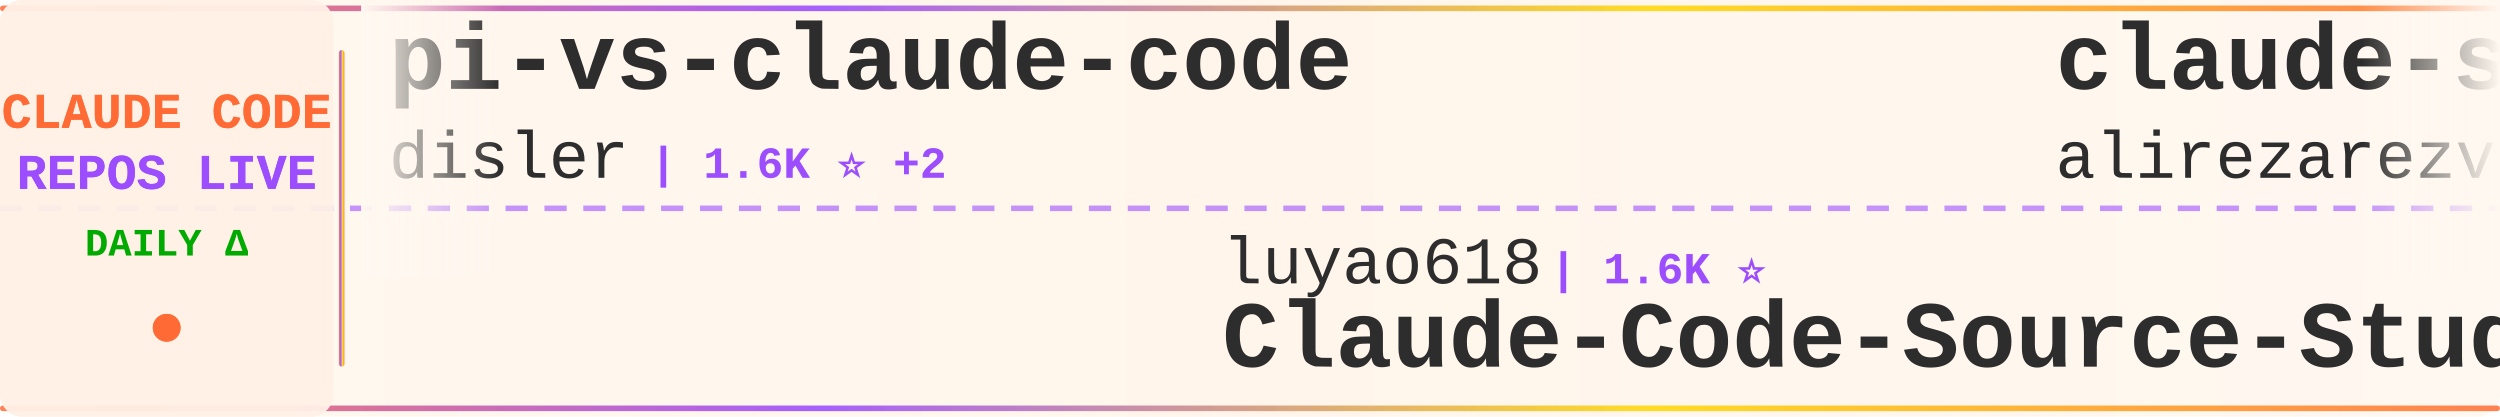
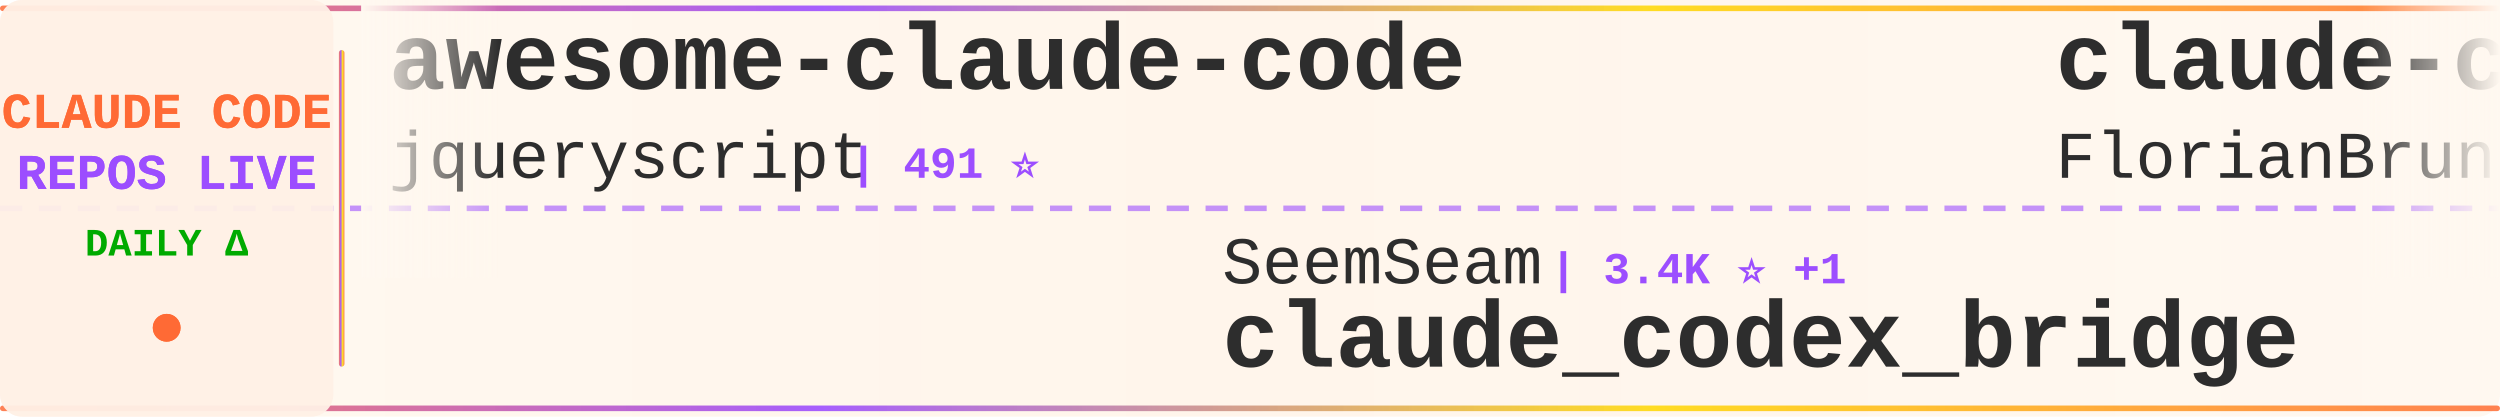
<svg xmlns="http://www.w3.org/2000/svg" width="900" height="150">
  <defs>
    <linearGradient id="tickerBg" x1="0%" y1="0%" x2="100%" y2="0%">
      <stop offset="0%" style="stop-color:#fff8f0;stop-opacity:0.98" />
      <stop offset="50%" style="stop-color:#fff5eb;stop-opacity:1" />
      <stop offset="100%" style="stop-color:#fff8f0;stop-opacity:0.98" />
    </linearGradient>
    <linearGradient id="borderGrad" x1="0%" y1="0%" x2="100%" y2="0%">
      <stop offset="0%" style="stop-color:#FF6B35;stop-opacity:0.85">
        <animate attributeName="stop-opacity" values="0.85;1;0.85" dur="2s" repeatCount="indefinite" />
      </stop>
      <stop offset="33%" style="stop-color:#9C4EFF;stop-opacity:0.9">
        <animate attributeName="stop-opacity" values="0.9;1;0.9" dur="2.2s" repeatCount="indefinite" />
      </stop>
      <stop offset="66%" style="stop-color:#FFD700;stop-opacity:0.85">
        <animate attributeName="stop-opacity" values="0.85;1;0.85" dur="1.8s" repeatCount="indefinite" />
      </stop>
      <stop offset="100%" style="stop-color:#FF6B35;stop-opacity:0.85">
        <animate attributeName="stop-opacity" values="0.85;1;0.85" dur="2s" repeatCount="indefinite" />
      </stop>
    </linearGradient>
    <filter id="textGlow">
      <feGaussianBlur stdDeviation="0.15" result="coloredBlur" />
      <feMerge>
        <feMergeNode in="coloredBlur" />
        <feMergeNode in="SourceGraphic" />
      </feMerge>
    </filter>
    <filter id="metricGlow">
      <feGaussianBlur stdDeviation="0.2" result="coloredBlur" />
      <feMerge>
        <feMergeNode in="coloredBlur" />
        <feMergeNode in="SourceGraphic" />
      </feMerge>
    </filter>
    <linearGradient id="leftFade" x1="0%" y1="0%" x2="100%" y2="0%">
      <stop offset="0%" style="stop-color:#fff8f0;stop-opacity:1" />
      <stop offset="100%" style="stop-color:#fff8f0;stop-opacity:0" />
    </linearGradient>
    <linearGradient id="rightFade" x1="0%" y1="0%" x2="100%" y2="0%">
      <stop offset="0%" style="stop-color:#fff8f0;stop-opacity:0" />
      <stop offset="100%" style="stop-color:#fff8f0;stop-opacity:1" />
    </linearGradient>
  </defs>
  <rect width="900" height="150" fill="url(#tickerBg)" rx="8" />
  <rect x="0" y="2" width="900" height="2" fill="url(#borderGrad)" rx="1" />
  <rect x="0" y="146" width="900" height="2" fill="url(#borderGrad)" rx="1" />
  <line x1="0" y1="75" x2="900" y2="75" stroke="#9C4EFF" stroke-width="2" stroke-dasharray="8 6" opacity="0.6" />
  <rect x="0" y="0" width="120" height="150" fill="#fff0e6" opacity="0.95" rx="8" />
  <text x="60" y="46" font-family="'Courier New', monospace" font-size="18" font-weight="bold" fill="#FF6B35" text-anchor="middle" filter="url(#textGlow)">
    CLAUDE CODE
  </text>
  <text x="60" y="68" font-family="'Courier New', monospace" font-size="18" font-weight="bold" fill="#9C4EFF" text-anchor="middle" filter="url(#textGlow)">
    REPOS LIVE
  </text>
  <text x="60" y="92" font-family="'Courier New', monospace" font-size="14" font-weight="bold" fill="#00aa00" text-anchor="middle">
    DAILY Δ
  </text>
  <circle cx="60" cy="118" r="5" fill="#FF6B35" filter="url(#metricGlow)">
    <animate attributeName="r" values="4;6;4" dur="1.5s" repeatCount="indefinite" />
    <animate attributeName="opacity" values="0.6;1;0.6" dur="1.5s" repeatCount="indefinite" />
  </circle>
  <rect x="122" y="18" width="2" height="114" fill="url(#borderGrad)" rx="1" />
  <clipPath id="tickerClip">
    <rect x="130" y="0" width="770" height="150" />
  </clipPath>
  <g clip-path="url(#tickerClip)">
    <g id="tickerItems">
      <animateTransform attributeName="transform" attributeType="XML" type="translate" from="0 0" to="-3000 0" dur="54s" repeatCount="indefinite" />
      <g transform="translate(0, 0)">
-         <text x="140" y="32" font-family="'Courier New', monospace" font-size="34" font-weight="bold" fill="#2d2d2d">pi-vs-claude-code</text>
-         <text x="140" y="64" font-family="'Courier New', monospace" font-size="24" font-weight="normal" fill="#2d2d2d" opacity="1.0">disler</text>
-         <text x="234" y="64" font-family="'Courier New', monospace" font-size="16" font-weight="bold" fill="#9C4EFF"> | 1.6K ⭐ +2</text>
+         <text x="140" y="32" font-family="'Courier New', monospace" font-size="34" font-weight="bold" fill="#2d2d2d">awesome-claude-code</text>
+         <text x="140" y="64" font-family="'Courier New', monospace" font-size="24" font-weight="normal" fill="#2d2d2d" opacity="1.0">jqueryscript</text>
+         <text x="306" y="64" font-family="'Courier New', monospace" font-size="16" font-weight="bold" fill="#9C4EFF"> | 491 ⭐</text>
      </g>
      <g transform="translate(300, 0)">
-         <text x="140" y="102" font-family="'Courier New', monospace" font-size="24" font-weight="normal" fill="#2d2d2d" opacity="1.0">luyao618</text>
-         <text x="258" y="102" font-family="'Courier New', monospace" font-size="16" font-weight="bold" fill="#9C4EFF"> | 1.6K ⭐</text>
-         <text x="140" y="132" font-family="'Courier New', monospace" font-size="34" font-weight="bold" fill="#2d2d2d">Claude-Code-Source-Study</text>
-       </g>
-       <g transform="translate(600, 0)">
-         <text x="140" y="32" font-family="'Courier New', monospace" font-size="34" font-weight="bold" fill="#2d2d2d">claude-skills</text>
-         <text x="140" y="64" font-family="'Courier New', monospace" font-size="24" font-weight="normal" fill="#2d2d2d" opacity="1.0">alirezarezvani</text>
-         <text x="330" y="64" font-family="'Courier New', monospace" font-size="16" font-weight="bold" fill="#9C4EFF"> | 24.1K ⭐ +67</text>
-       </g>
-       <g transform="translate(900, 0)">
-         <text x="140" y="102" font-family="'Courier New', monospace" font-size="24" font-weight="normal" fill="#2d2d2d" opacity="1.0">liuup</text>
-         <text x="222" y="102" font-family="'Courier New', monospace" font-size="16" font-weight="bold" fill="#9C4EFF"> | 3.7K ⭐ +1</text>
-         <text x="140" y="132" font-family="'Courier New', monospace" font-size="34" font-weight="bold" fill="#2d2d2d">claude-code-analysis</text>
-       </g>
-       <g transform="translate(1200, 0)">
-         <text x="140" y="32" font-family="'Courier New', monospace" font-size="34" font-weight="bold" fill="#2d2d2d">claude-code-ultimate-gui...</text>
-         <text x="140" y="64" font-family="'Courier New', monospace" font-size="24" font-weight="normal" fill="#2d2d2d" opacity="1.0">FlorianBruniaux</text>
-         <text x="342" y="64" font-family="'Courier New', monospace" font-size="16" font-weight="bold" fill="#9C4EFF"> | 5.7K ⭐ -1</text>
-       </g>
-       <g transform="translate(1500, 0)">
-         <text x="140" y="102" font-family="'Courier New', monospace" font-size="24" font-weight="normal" fill="#2d2d2d" opacity="1.0">pedrohcgs</text>
-         <text x="270" y="102" font-family="'Courier New', monospace" font-size="16" font-weight="bold" fill="#9C4EFF"> | 1.5K ⭐ +1</text>
-         <text x="140" y="132" font-family="'Courier New', monospace" font-size="34" font-weight="bold" fill="#2d2d2d">claude-code-my-workflow</text>
-       </g>
-       <g transform="translate(1800, 0)">
-         <text x="140" y="32" font-family="'Courier New', monospace" font-size="34" font-weight="bold" fill="#2d2d2d">claude-code-action</text>
-         <text x="140" y="64" font-family="'Courier New', monospace" font-size="24" font-weight="normal" fill="#2d2d2d" opacity="1.0">anthropics</text>
-         <text x="282" y="64" font-family="'Courier New', monospace" font-size="16" font-weight="bold" fill="#9C4EFF"> | 8.5K ⭐ +1</text>
-       </g>
-       <g transform="translate(2100, 0)">
-         <text x="140" y="102" font-family="'Courier New', monospace" font-size="24" font-weight="normal" fill="#2d2d2d" opacity="1.0">jqueryscript</text>
-         <text x="306" y="102" font-family="'Courier New', monospace" font-size="16" font-weight="bold" fill="#9C4EFF"> | 491 ⭐ +1</text>
-         <text x="140" y="132" font-family="'Courier New', monospace" font-size="34" font-weight="bold" fill="#2d2d2d">awesome-claude-code</text>
-       </g>
-       <g transform="translate(2400, 0)">
-         <text x="140" y="32" font-family="'Courier New', monospace" font-size="34" font-weight="bold" fill="#2d2d2d">claude-code</text>
-         <text x="140" y="64" font-family="'Courier New', monospace" font-size="24" font-weight="normal" fill="#2d2d2d" opacity="1.0">tanbiralam</text>
-         <text x="282" y="64" font-family="'Courier New', monospace" font-size="16" font-weight="bold" fill="#9C4EFF"> | 2.1K ⭐ +2</text>
-       </g>
-       <g transform="translate(2700, 0)">
        <text x="140" y="102" font-family="'Courier New', monospace" font-size="24" font-weight="normal" fill="#2d2d2d" opacity="1.0">SeemSeam</text>
        <text x="258" y="102" font-family="'Courier New', monospace" font-size="16" font-weight="bold" fill="#9C4EFF"> | 3.4K ⭐ +1</text>
        <text x="140" y="132" font-family="'Courier New', monospace" font-size="34" font-weight="bold" fill="#2d2d2d">claude_codex_bridge</text>
      </g>
+       <g transform="translate(600, 0)">
+         <text x="140" y="32" font-family="'Courier New', monospace" font-size="34" font-weight="bold" fill="#2d2d2d">claude-code-ultimate-gui...</text>
+         <text x="140" y="64" font-family="'Courier New', monospace" font-size="24" font-weight="normal" fill="#2d2d2d" opacity="1.0">FlorianBruniaux</text>
+         <text x="342" y="64" font-family="'Courier New', monospace" font-size="16" font-weight="bold" fill="#9C4EFF"> | 5.7K ⭐ +1</text>
+       </g>
+       <g transform="translate(900, 0)">
+         <text x="140" y="102" font-family="'Courier New', monospace" font-size="24" font-weight="normal" fill="#2d2d2d" opacity="1.0">shanraisshan</text>
+         <text x="306" y="102" font-family="'Courier New', monospace" font-size="16" font-weight="bold" fill="#9C4EFF"> | 64.1K ⭐ +12</text>
+         <text x="140" y="132" font-family="'Courier New', monospace" font-size="34" font-weight="bold" fill="#2d2d2d">claude-code-best-practic...</text>
+       </g>
+       <g transform="translate(1200, 0)">
+         <text x="140" y="32" font-family="'Courier New', monospace" font-size="34" font-weight="bold" fill="#2d2d2d">claude-code</text>
+         <text x="140" y="64" font-family="'Courier New', monospace" font-size="24" font-weight="normal" fill="#2d2d2d" opacity="1.0">xorespesp</text>
+         <text x="270" y="64" font-family="'Courier New', monospace" font-size="16" font-weight="bold" fill="#9C4EFF"> | 231 ⭐</text>
+       </g>
+       <g transform="translate(1500, 0)">
+         <text x="140" y="102" font-family="'Courier New', monospace" font-size="24" font-weight="normal" fill="#2d2d2d" opacity="1.0">krusemediallc</text>
+         <text x="318" y="102" font-family="'Courier New', monospace" font-size="16" font-weight="bold" fill="#9C4EFF"> | 1.1K ⭐</text>
+         <text x="140" y="132" font-family="'Courier New', monospace" font-size="34" font-weight="bold" fill="#2d2d2d">arcads-claude-code</text>
+       </g>
+       <g transform="translate(1800, 0)">
+         <text x="140" y="32" font-family="'Courier New', monospace" font-size="34" font-weight="bold" fill="#2d2d2d">claude-code</text>
+         <text x="140" y="64" font-family="'Courier New', monospace" font-size="24" font-weight="normal" fill="#2d2d2d" opacity="1.0">yasasbanukaofficial</text>
+         <text x="390" y="64" font-family="'Courier New', monospace" font-size="16" font-weight="bold" fill="#9C4EFF"> | 3.9K ⭐</text>
+       </g>
+       <g transform="translate(2100, 0)">
+         <text x="140" y="102" font-family="'Courier New', monospace" font-size="24" font-weight="normal" fill="#2d2d2d" opacity="1.0">KPR111</text>
+         <text x="234" y="102" font-family="'Courier New', monospace" font-size="16" font-weight="bold" fill="#9C4EFF"> | 18 ⭐</text>
+         <text x="140" y="132" font-family="'Courier New', monospace" font-size="34" font-weight="bold" fill="#2d2d2d">Claude-Code</text>
+       </g>
+       <g transform="translate(2400, 0)">
+         <text x="140" y="32" font-family="'Courier New', monospace" font-size="34" font-weight="bold" fill="#2d2d2d">claude-code</text>
+         <text x="140" y="64" font-family="'Courier New', monospace" font-size="24" font-weight="normal" fill="#2d2d2d" opacity="1.0">Onewon</text>
+         <text x="234" y="64" font-family="'Courier New', monospace" font-size="16" font-weight="bold" fill="#9C4EFF"> | 180 ⭐</text>
+       </g>
+       <g transform="translate(2700, 0)">
+         <text x="140" y="102" font-family="'Courier New', monospace" font-size="24" font-weight="normal" fill="#2d2d2d" opacity="1.0">OneRedOak</text>
+         <text x="270" y="102" font-family="'Courier New', monospace" font-size="16" font-weight="bold" fill="#9C4EFF"> | 3.9K ⭐ -1</text>
+         <text x="140" y="132" font-family="'Courier New', monospace" font-size="34" font-weight="bold" fill="#2d2d2d">claude-code-workflows</text>
+       </g>
      <g transform="translate(3000, 0)">
-         <text x="140" y="32" font-family="'Courier New', monospace" font-size="34" font-weight="bold" fill="#2d2d2d">pi-vs-claude-code</text>
-         <text x="140" y="64" font-family="'Courier New', monospace" font-size="24" font-weight="normal" fill="#2d2d2d" opacity="1.0">disler</text>
-         <text x="234" y="64" font-family="'Courier New', monospace" font-size="16" font-weight="bold" fill="#9C4EFF"> | 1.6K ⭐ +2</text>
+         <text x="140" y="32" font-family="'Courier New', monospace" font-size="34" font-weight="bold" fill="#2d2d2d">awesome-claude-code</text>
+         <text x="140" y="64" font-family="'Courier New', monospace" font-size="24" font-weight="normal" fill="#2d2d2d" opacity="1.0">jqueryscript</text>
+         <text x="306" y="64" font-family="'Courier New', monospace" font-size="16" font-weight="bold" fill="#9C4EFF"> | 491 ⭐</text>
      </g>
      <g transform="translate(3300, 0)">
-         <text x="140" y="102" font-family="'Courier New', monospace" font-size="24" font-weight="normal" fill="#2d2d2d" opacity="1.0">luyao618</text>
-         <text x="258" y="102" font-family="'Courier New', monospace" font-size="16" font-weight="bold" fill="#9C4EFF"> | 1.6K ⭐</text>
-         <text x="140" y="132" font-family="'Courier New', monospace" font-size="34" font-weight="bold" fill="#2d2d2d">Claude-Code-Source-Study</text>
+         <text x="140" y="102" font-family="'Courier New', monospace" font-size="24" font-weight="normal" fill="#2d2d2d" opacity="1.0">SeemSeam</text>
+         <text x="258" y="102" font-family="'Courier New', monospace" font-size="16" font-weight="bold" fill="#9C4EFF"> | 3.4K ⭐ +1</text>
+         <text x="140" y="132" font-family="'Courier New', monospace" font-size="34" font-weight="bold" fill="#2d2d2d">claude_codex_bridge</text>
      </g>
      <g transform="translate(3600, 0)">
-         <text x="140" y="32" font-family="'Courier New', monospace" font-size="34" font-weight="bold" fill="#2d2d2d">claude-skills</text>
-         <text x="140" y="64" font-family="'Courier New', monospace" font-size="24" font-weight="normal" fill="#2d2d2d" opacity="1.0">alirezarezvani</text>
-         <text x="330" y="64" font-family="'Courier New', monospace" font-size="16" font-weight="bold" fill="#9C4EFF"> | 24.1K ⭐ +67</text>
+         <text x="140" y="32" font-family="'Courier New', monospace" font-size="34" font-weight="bold" fill="#2d2d2d">claude-code-ultimate-gui...</text>
+         <text x="140" y="64" font-family="'Courier New', monospace" font-size="24" font-weight="normal" fill="#2d2d2d" opacity="1.0">FlorianBruniaux</text>
+         <text x="342" y="64" font-family="'Courier New', monospace" font-size="16" font-weight="bold" fill="#9C4EFF"> | 5.7K ⭐ +1</text>
      </g>
      <g transform="translate(3900, 0)">
-         <text x="140" y="102" font-family="'Courier New', monospace" font-size="24" font-weight="normal" fill="#2d2d2d" opacity="1.0">liuup</text>
-         <text x="222" y="102" font-family="'Courier New', monospace" font-size="16" font-weight="bold" fill="#9C4EFF"> | 3.7K ⭐ +1</text>
-         <text x="140" y="132" font-family="'Courier New', monospace" font-size="34" font-weight="bold" fill="#2d2d2d">claude-code-analysis</text>
+         <text x="140" y="102" font-family="'Courier New', monospace" font-size="24" font-weight="normal" fill="#2d2d2d" opacity="1.0">shanraisshan</text>
+         <text x="306" y="102" font-family="'Courier New', monospace" font-size="16" font-weight="bold" fill="#9C4EFF"> | 64.1K ⭐ +12</text>
+         <text x="140" y="132" font-family="'Courier New', monospace" font-size="34" font-weight="bold" fill="#2d2d2d">claude-code-best-practic...</text>
      </g>
    </g>
  </g>
  <rect x="130" y="0" width="50" height="100" fill="url(#leftFade)" />
  <rect x="850" y="0" width="50" height="100" fill="url(#rightFade)" />
</svg>
